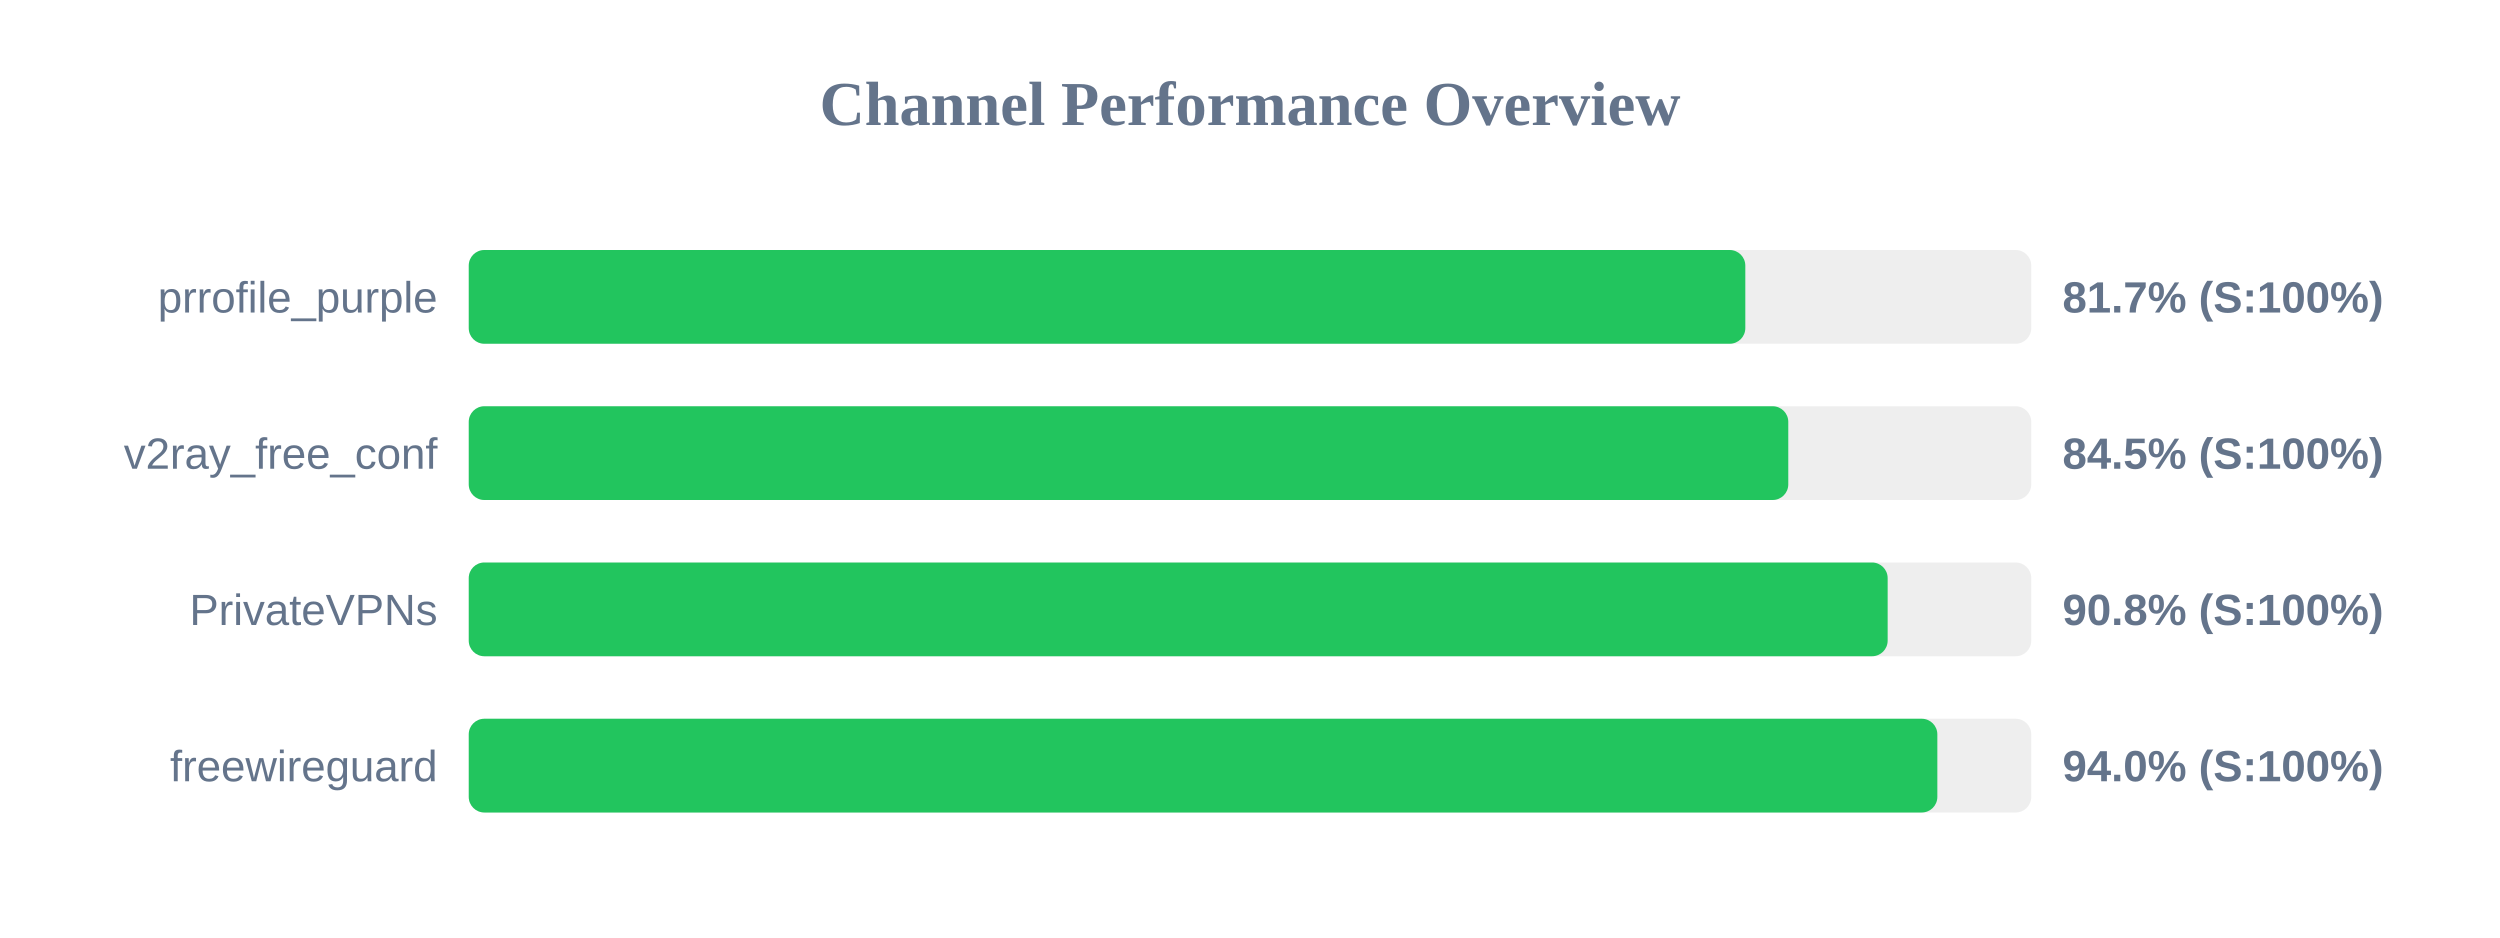
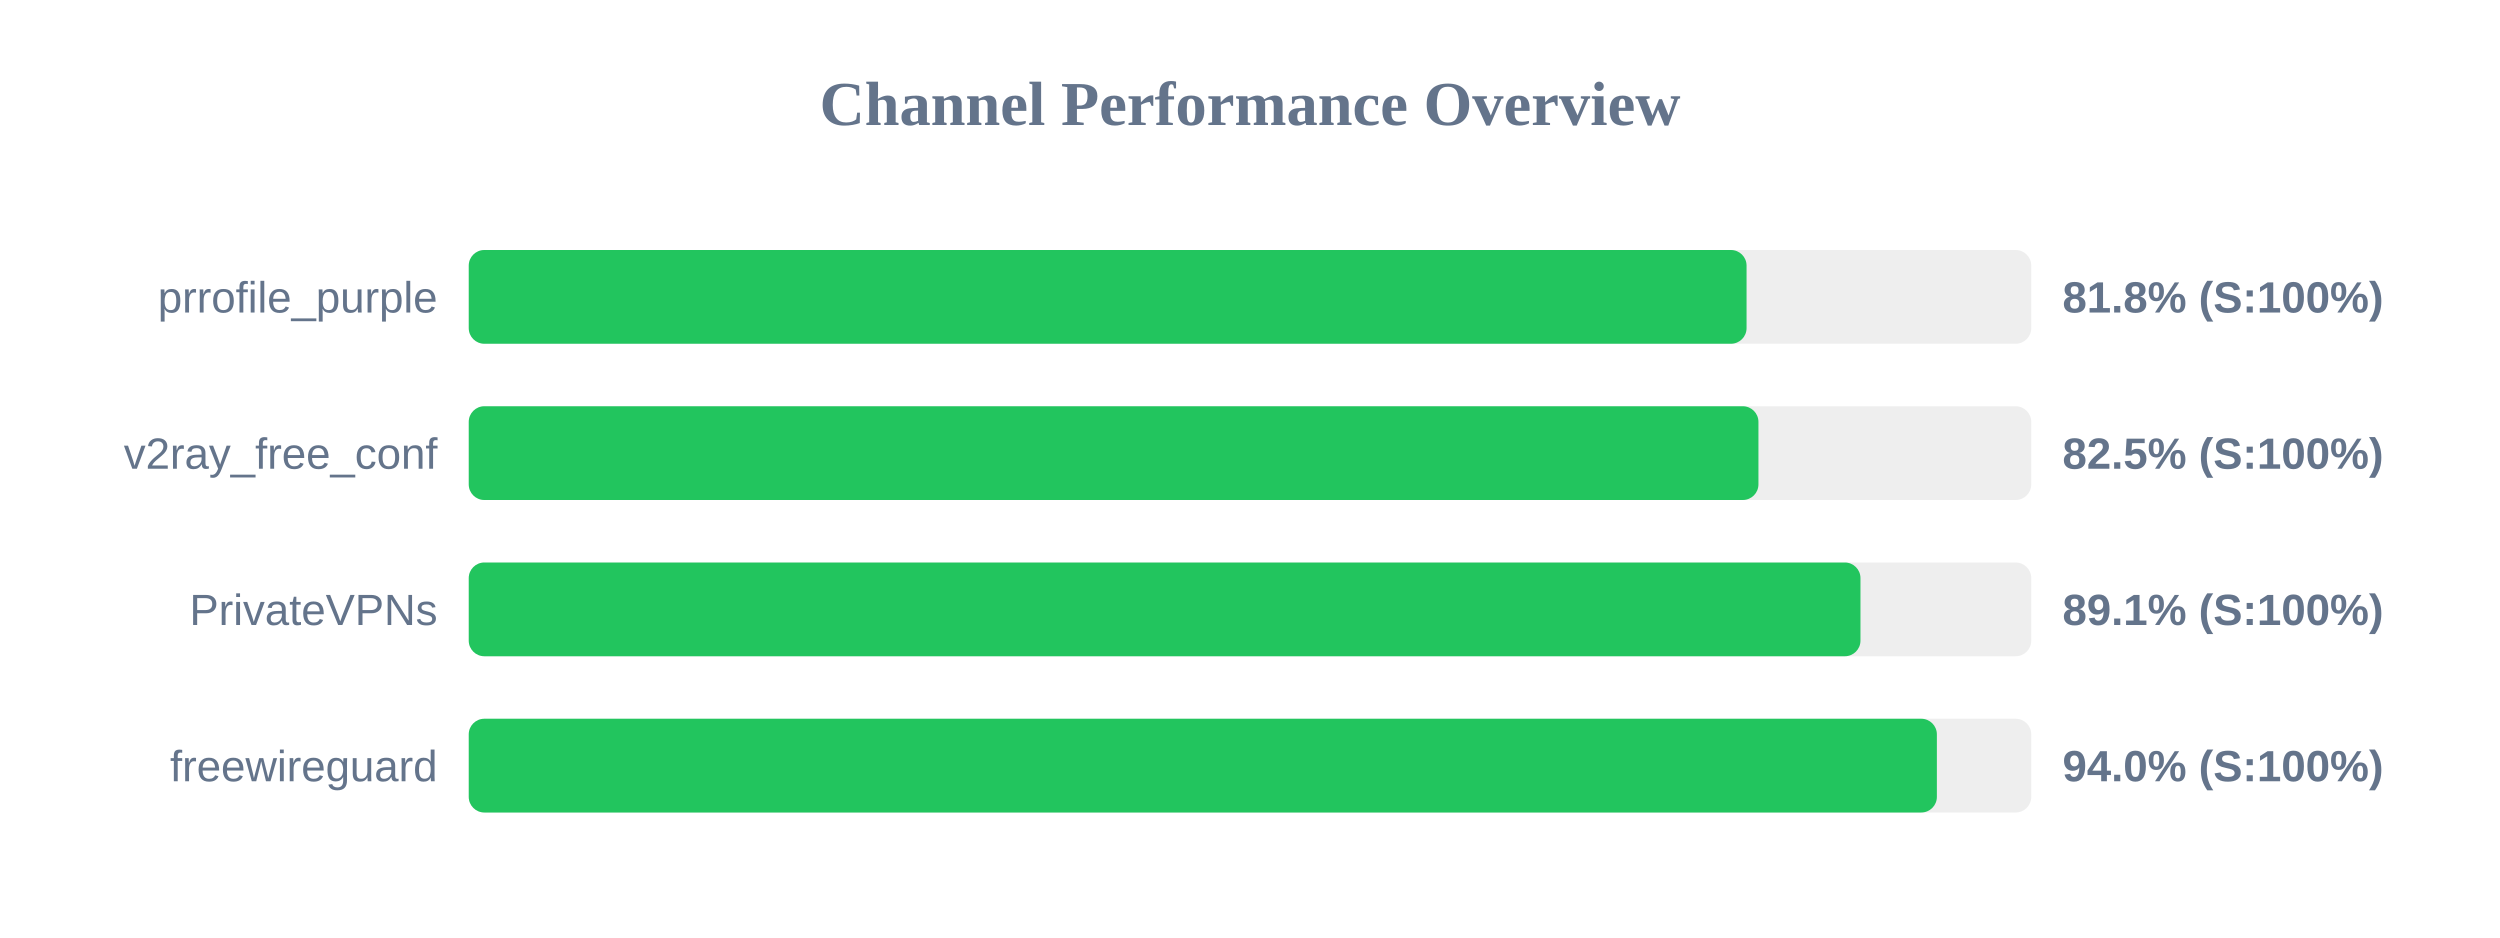
<svg xmlns="http://www.w3.org/2000/svg" width="800" height="300" version="1.1">
  <style>
        .row { font: 14px Arial; fill: #64748b; }
        .score { font: bold 14px Arial; fill: #64748b; }
    </style>
  <text x="400" y="40" text-anchor="middle" font-size="20px" font-weight="bold" fill="#64748b">Channel Performance Overview</text>
  <rect x="150" y="80" width="500" height="30" fill="#eee" rx="5" />
-   <rect x="150" y="80" width="408.5" height="30" fill="#22c55e" rx="5" />
+   <rect x="150" y="80" width="408.9" height="30" fill="#22c55e" rx="5" />
  <text x="140" y="100" text-anchor="end" class="row">prrofile_purple</text>
-   <text x="660" y="100" text-anchor="start" class="score">81.7% (S:100%)</text>
+   <text x="660" y="100" text-anchor="start" class="score">81.8% (S:100%)</text>
  <rect x="150" y="130" width="500" height="30" fill="#eee" rx="5" />
-   <rect x="150" y="130" width="422.25" height="30" fill="#22c55e" rx="5" />
+   <rect x="150" y="130" width="412.7" height="30" fill="#22c55e" rx="5" />
  <text x="140" y="150" text-anchor="end" class="row">v2ray_free_conf</text>
-   <text x="660" y="150" text-anchor="start" class="score">84.5% (S:100%)</text>
+   <text x="660" y="150" text-anchor="start" class="score">82.5% (S:100%)</text>
  <rect x="150" y="180" width="500" height="30" fill="#eee" rx="5" />
-   <rect x="150" y="180" width="454.05" height="30" fill="#22c55e" rx="5" />
+   <rect x="150" y="180" width="445.35" height="30" fill="#22c55e" rx="5" />
  <text x="140" y="200" text-anchor="end" class="row">PrivateVPNs</text>
-   <text x="660" y="200" text-anchor="start" class="score">90.8% (S:100%)</text>
+   <text x="660" y="200" text-anchor="start" class="score">89.1% (S:100%)</text>
  <rect x="150" y="230" width="500" height="30" fill="#eee" rx="5" />
-   <rect x="150" y="230" width="469.95" height="30" fill="#22c55e" rx="5" />
+   <rect x="150" y="230" width="469.8" height="30" fill="#22c55e" rx="5" />
  <text x="140" y="250" text-anchor="end" class="row">freewireguard</text>
  <text x="660" y="250" text-anchor="start" class="score">94.0% (S:100%)</text>
</svg>
